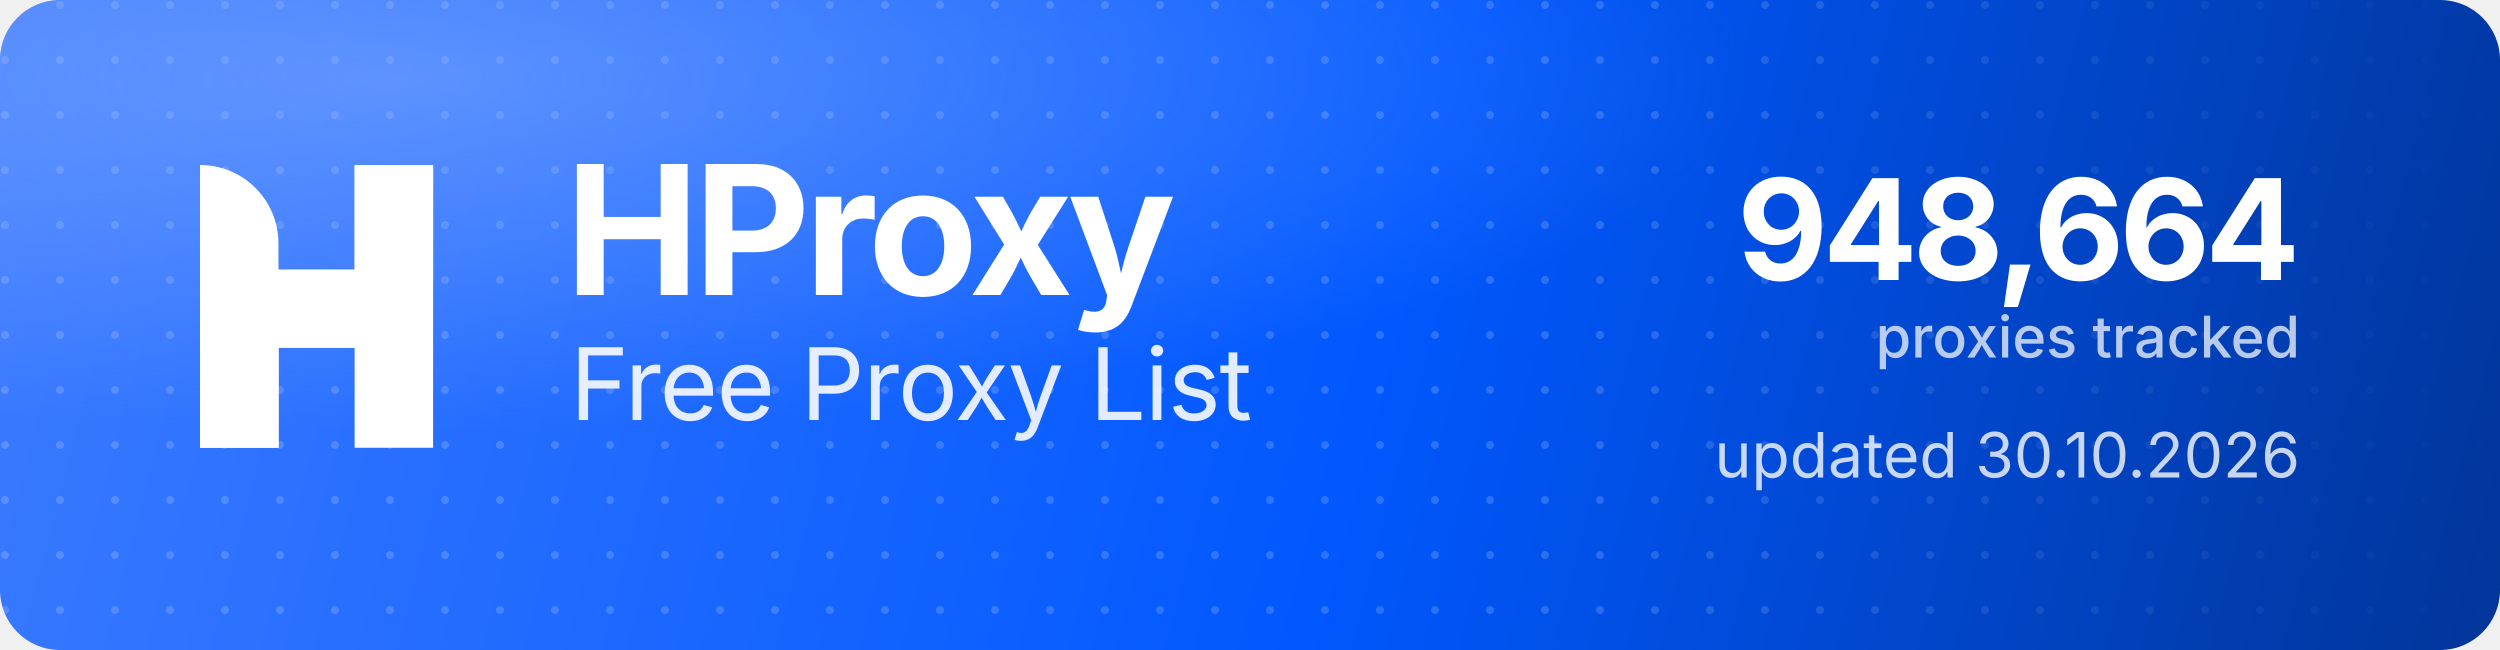
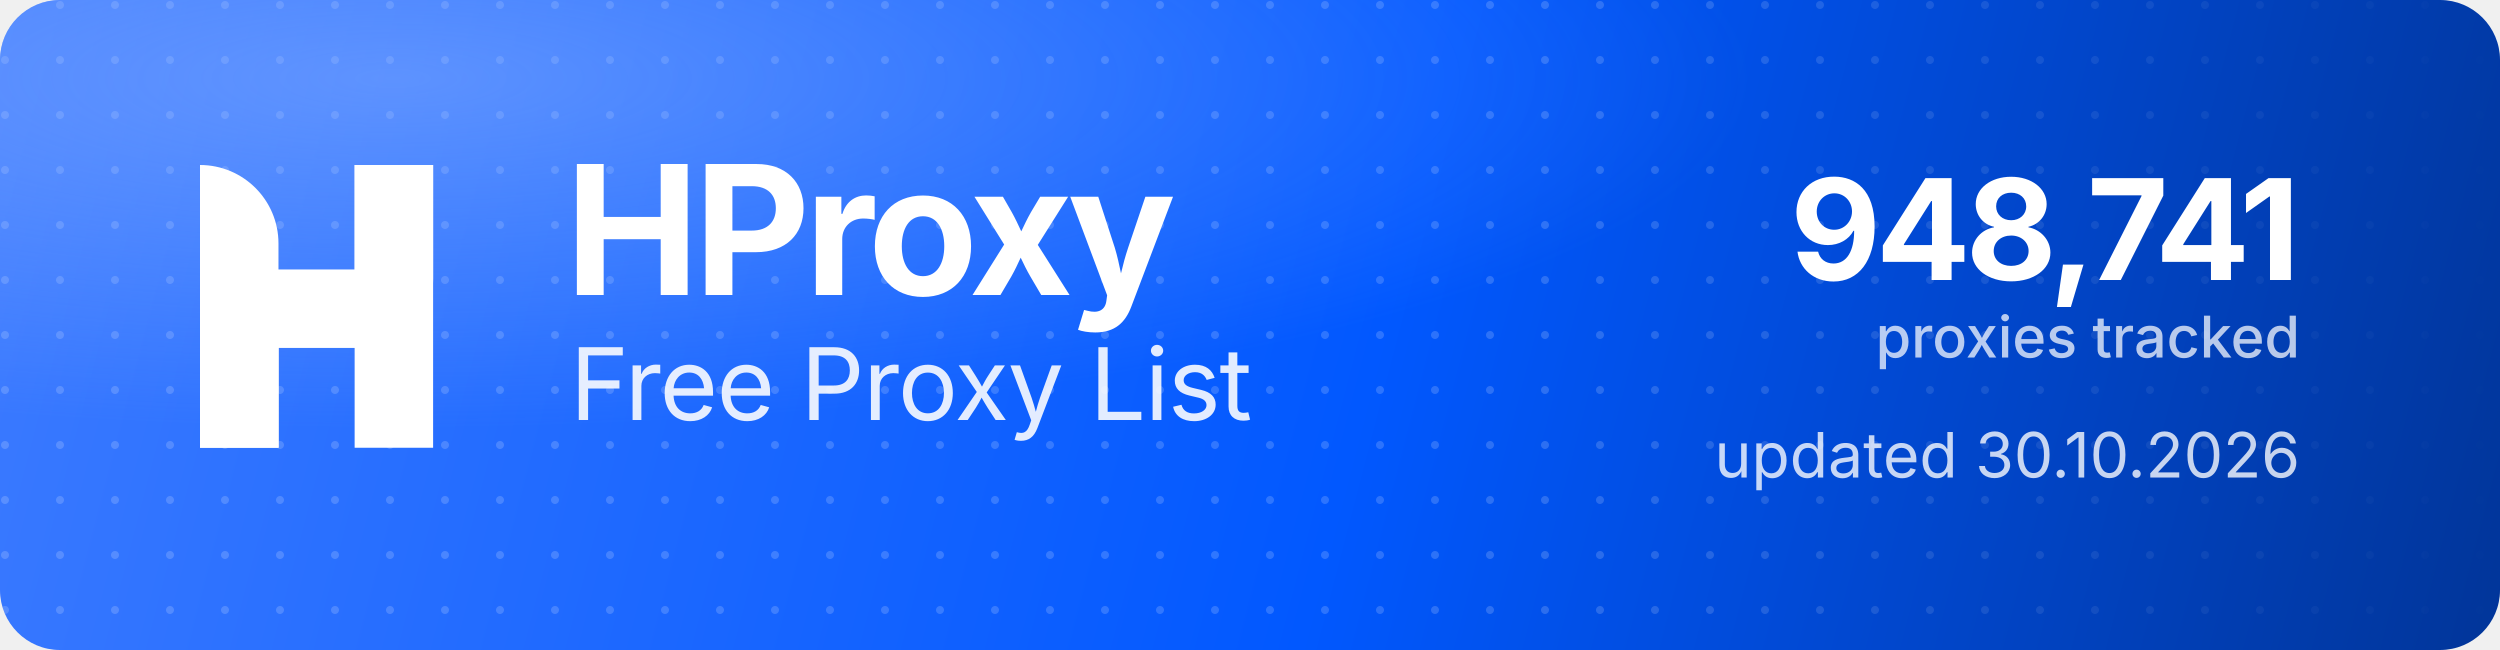
<svg xmlns="http://www.w3.org/2000/svg" width="1000" height="260" viewBox="0 0 1000 260" role="img" aria-label="HProxy Free Proxy List">
  <defs>
    <linearGradient id="hp-bg" x1="0" y1="0" x2="1000" y2="260" gradientUnits="userSpaceOnUse">
      <stop offset="0" stop-color="#3D7BFF" />
      <stop offset="0.55" stop-color="#0158FF" />
      <stop offset="1" stop-color="#013599" />
    </linearGradient>
    <radialGradient id="hp-glow" cx="0.16" cy="0.12" r="0.9">
      <stop offset="0" stop-color="#8FB4FF" stop-opacity="0.5" />
      <stop offset="0.6" stop-color="#8FB4FF" stop-opacity="0" />
    </radialGradient>
    <pattern id="hp-dots" width="22" height="22" patternUnits="userSpaceOnUse">
      <circle cx="2" cy="2" r="1.6" fill="#FFFFFF" fill-opacity="0.17" />
    </pattern>
    <linearGradient id="hp-dot-fade" x1="0" y1="0" x2="1000" y2="0" gradientUnits="userSpaceOnUse">
      <stop offset="0" stop-color="#FFFFFF" stop-opacity="1" />
      <stop offset="0.62" stop-color="#FFFFFF" stop-opacity="1" />
      <stop offset="1" stop-color="#FFFFFF" stop-opacity="0" />
    </linearGradient>
    <mask id="hp-dot-mask">
      <rect width="1000" height="260" fill="url(#hp-dot-fade)" />
    </mask>
  </defs>
  <rect width="1000" height="260" rx="24" fill="url(#hp-bg)" />
  <rect width="1000" height="260" rx="24" fill="url(#hp-dots)" mask="url(#hp-dot-mask)" />
  <rect width="1000" height="260" rx="24" fill="url(#hp-glow)" />
  <g transform="translate(80,66) scale(4.35)" fill="#FFFFFF">
    <path d="M0 0V0C3.985 0 7.216 3.231 7.216 7.216V26H0V0Z" />
    <rect x="14.219" width="7.216" height="26" />
    <path d="M7.235 26H0V15.971C0 12.455 2.851 9.604 6.367 9.604H14.22V0H21.437V10.453C21.437 13.97 18.586 16.82 15.069 16.82H7.235V26Z" />
  </g>
  <text x="226" y="118" font-family="'Geist','Inter','Segoe UI',system-ui,-apple-system,Helvetica,Arial,sans-serif" font-size="72" font-weight="700" letter-spacing="-2.3" fill="#FFFFFF">HProxy</text>
  <text x="228" y="168" font-family="'Geist','Inter','Segoe UI',system-ui,-apple-system,Helvetica,Arial,sans-serif" font-size="40" font-weight="400" letter-spacing="-0.5" fill="#FFFFFF" fill-opacity="0.88">Free Proxy List</text>
-   <text x="920" y="112" text-anchor="end" font-family="'Geist','Inter','Segoe UI',system-ui,-apple-system,Helvetica,Arial,sans-serif" font-size="56" font-weight="700" letter-spacing="-2" fill="#FFFFFF">948,664</text>
+   <text x="920" y="112" text-anchor="end" font-family="'Geist','Inter','Segoe UI',system-ui,-apple-system,Helvetica,Arial,sans-serif" font-size="56" font-weight="700" letter-spacing="-2" fill="#FFFFFF">948,741</text>
  <text x="920" y="143" text-anchor="end" font-family="'Geist','Inter','Segoe UI',system-ui,-apple-system,Helvetica,Arial,sans-serif" font-size="23" font-weight="500" fill="#FFFFFF" fill-opacity="0.72">proxies tracked</text>
  <text x="920" y="191" text-anchor="end" font-family="'Geist','Inter','Segoe UI',system-ui,-apple-system,Helvetica,Arial,sans-serif" font-size="25" font-weight="400" fill="#FFFFFF" fill-opacity="0.78">updated 30.10.2026</text>
</svg>
